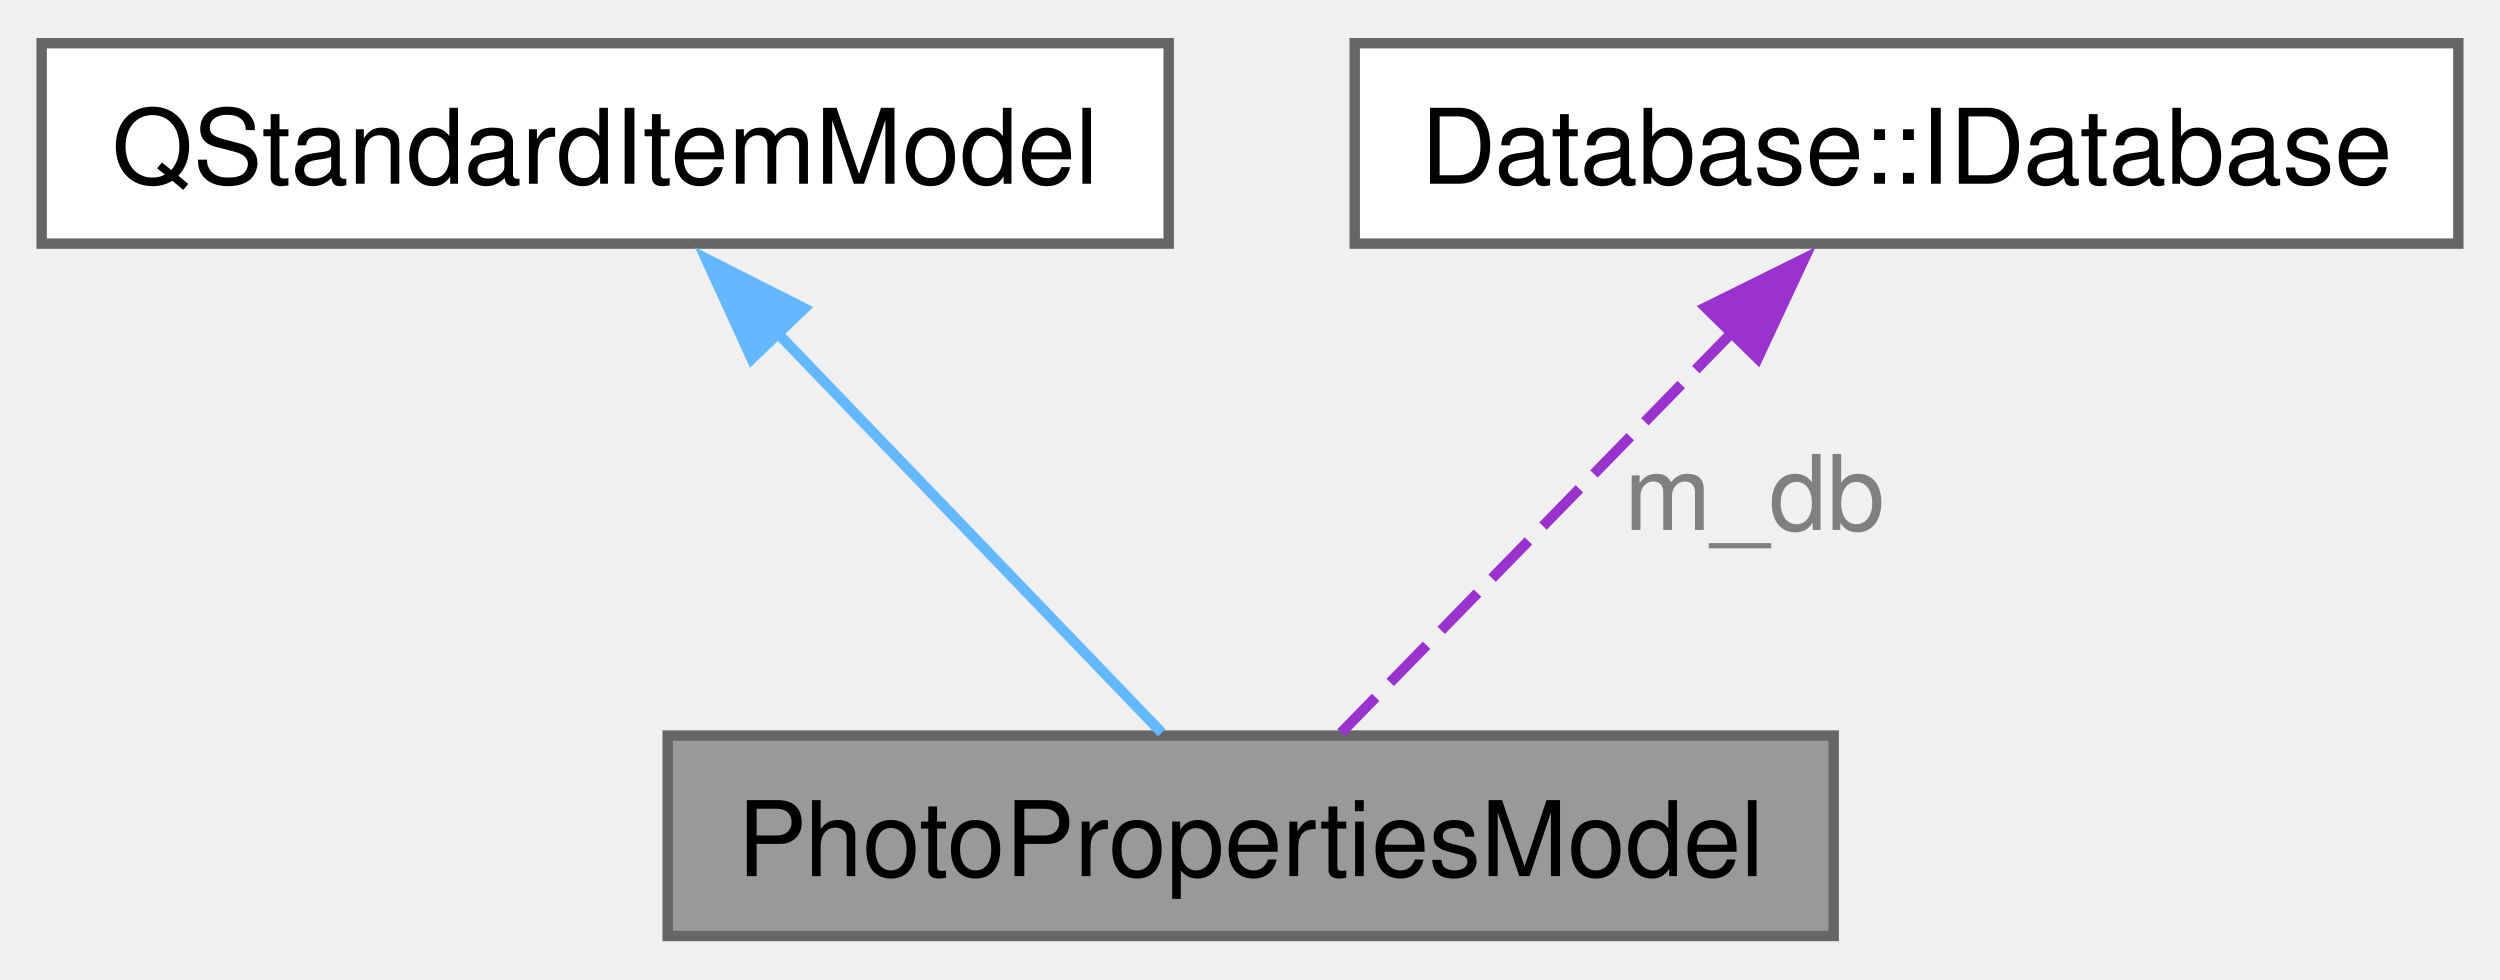
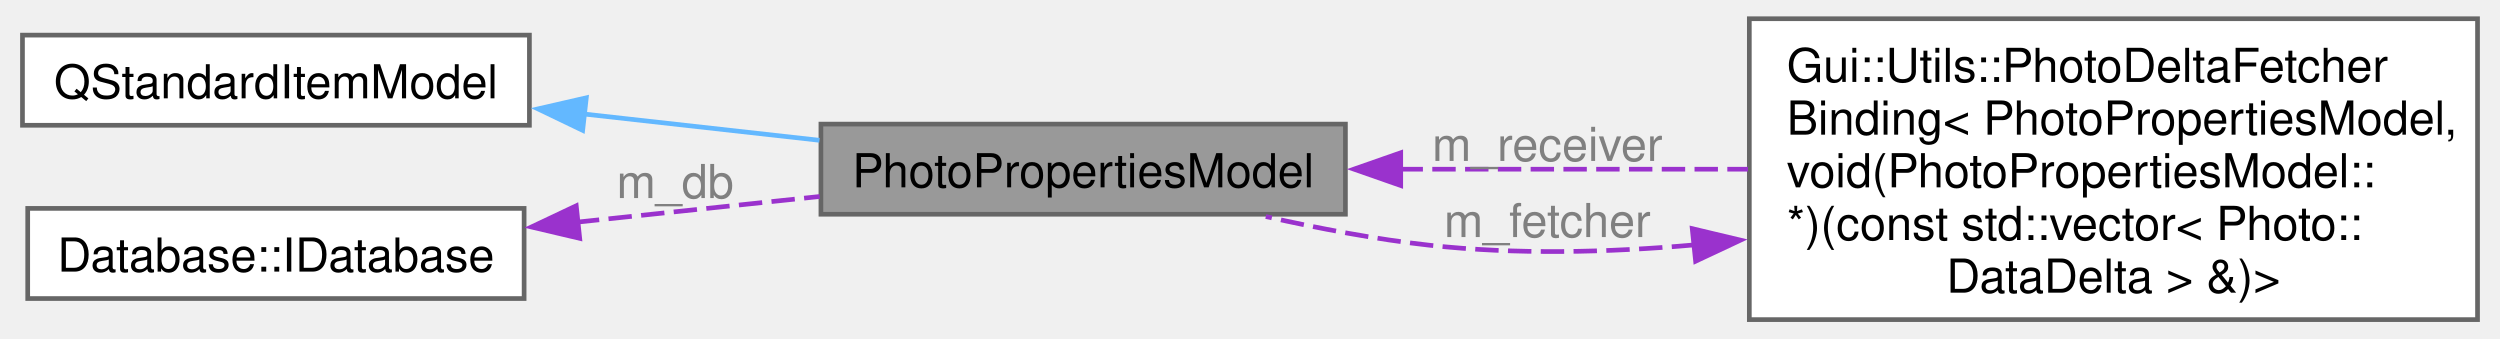
- <svg xmlns="http://www.w3.org/2000/svg" xmlns:xlink="http://www.w3.org/1999/xlink" width="240pt" height="94pt" viewBox="0.00 0.00 240.12 93.75">
-   <g id="graph0" class="graph" transform="scale(1 1) rotate(0) translate(4 89.75)">
+ <svg xmlns="http://www.w3.org/2000/svg" xmlns:xlink="http://www.w3.org/1999/xlink" width="532pt" height="72pt" viewBox="0.00 0.00 532.25 72.25">
+   <g id="graph0" class="graph" transform="scale(1 1) rotate(0) translate(4 68.25)">
    <g id="Node000001" class="node">
      <g id="a_Node000001">
        <a xlink:title=" ">
-           <polygon fill="#999999" stroke="#666666" points="172.12,-19.25 60.13,-19.25 60.13,0 172.12,0 172.12,-19.25" />
-           <text text-anchor="middle" x="116.12" y="-5.75" font-family="Helvetica,sans-Serif" font-size="10.00">PhotoPropertiesModel</text>
+           <polygon fill="#999999" stroke="#666666" points="282.5,-41.75 170.5,-41.75 170.5,-22.5 282.5,-22.5 282.5,-41.75" />
+           <text text-anchor="middle" x="226.5" y="-28.25" font-family="Helvetica,sans-Serif" font-size="10.00">PhotoPropertiesModel</text>
        </a>
      </g>
+     </g>
+     <g id="Node000004" class="node">
+       <g id="a_Node000004">
+         <a xlink:href="../../d7/dfc/class_gui_1_1_utils_1_1_photo_delta_fetcher_binding.html" target="_top" xlink:title=" ">
+           <polygon fill="white" stroke="#666666" points="524.25,-64.25 368.75,-64.25 368.75,0 524.25,0 524.25,-64.25" />
+           <text text-anchor="start" x="376.75" y="-50.75" font-family="Helvetica,sans-Serif" font-size="10.00">Gui::Utils::PhotoDeltaFetcher</text>
+           <text text-anchor="start" x="376.75" y="-39.5" font-family="Helvetica,sans-Serif" font-size="10.00">Binding&lt; PhotoPropertiesModel,</text>
+           <text text-anchor="start" x="376.75" y="-28.25" font-family="Helvetica,sans-Serif" font-size="10.00"> void(PhotoPropertiesModel::</text>
+           <text text-anchor="start" x="376.75" y="-17" font-family="Helvetica,sans-Serif" font-size="10.00">*)(const std::vector&lt; Photo::</text>
+           <text text-anchor="middle" x="446.5" y="-5.75" font-family="Helvetica,sans-Serif" font-size="10.00">DataDelta &gt; &amp;)&gt;</text>
+         </a>
+       </g>
+     </g>
+     <g id="edge4_Node000004_Node000001" class="edge">
+       <g id="a_edge4_Node000004_Node000001">
+         <a xlink:title=" ">
+           <path fill="none" stroke="#9a32cd" stroke-dasharray="5,2" d="M294.05,-32.12C317.55,-32.12 344.17,-32.12 368.46,-32.12" />
+           <polygon fill="#9a32cd" stroke="#9a32cd" points="294.31,-28.63 284.31,-32.13 294.31,-35.63 294.31,-28.63" />
+         </a>
+       </g>
+       <text text-anchor="middle" x="325.62" y="-33.88" font-family="Helvetica,sans-Serif" font-size="10.00" fill="grey"> m_receiver</text>
    </g>
    <g id="Node000002" class="node">
      <g id="a_Node000002">
        <a xlink:title=" ">
-           <polygon fill="white" stroke="#666666" points="108.25,-85.75 0,-85.75 0,-66.5 108.25,-66.5 108.25,-85.75" />
-           <text text-anchor="middle" x="54.12" y="-72.25" font-family="Helvetica,sans-Serif" font-size="10.00">QStandardItemModel</text>
+           <polygon fill="white" stroke="#666666" points="108.25,-60.75 0,-60.75 0,-41.5 108.25,-41.5 108.25,-60.75" />
+           <text text-anchor="middle" x="54.12" y="-47.25" font-family="Helvetica,sans-Serif" font-size="10.00">QStandardItemModel</text>
        </a>
      </g>
    </g>
    <g id="edge1_Node000001_Node000002" class="edge">
      <g id="a_edge1_Node000001_Node000002">
        <a xlink:title=" ">
-           <path fill="none" stroke="#63b8ff" d="M70.62,-57.97C82.51,-45.6 98.08,-29.4 107.58,-19.52" />
-           <polygon fill="#63b8ff" stroke="#63b8ff" points="68.2,-55.43 63.79,-65.07 73.25,-60.28 68.2,-55.43" />
+           <path fill="none" stroke="#63b8ff" d="M119.84,-43.91C136.43,-42.06 154.12,-40.08 170.19,-38.29" />
+           <polygon fill="#63b8ff" stroke="#63b8ff" points="119.62,-40.41 110.07,-45 120.4,-47.37 119.62,-40.41" />
        </a>
      </g>
    </g>
    <g id="Node000003" class="node">
      <g id="a_Node000003">
        <a xlink:href="../../d7/da9/struct_database_1_1_i_database.html" target="_top" xlink:title="Base Database interface. A bridge between regular clients and backend.">
-           <polygon fill="white" stroke="#666666" points="232.12,-85.75 126.12,-85.75 126.12,-66.5 232.12,-66.5 232.12,-85.75" />
-           <text text-anchor="middle" x="179.12" y="-72.25" font-family="Helvetica,sans-Serif" font-size="10.00">Database::IDatabase</text>
+           <polygon fill="white" stroke="#666666" points="107.12,-23.75 1.12,-23.75 1.12,-4.5 107.12,-4.5 107.12,-23.75" />
+           <text text-anchor="middle" x="54.12" y="-10.25" font-family="Helvetica,sans-Serif" font-size="10.00">Database::IDatabase</text>
        </a>
      </g>
    </g>
    <g id="edge2_Node000001_Node000003" class="edge">
      <g id="a_edge2_Node000001_Node000003">
        <a xlink:title=" ">
-           <path fill="none" stroke="#9a32cd" stroke-dasharray="5,2" d="M162.37,-57.97C150.29,-45.6 134.46,-29.4 124.81,-19.52" />
-           <polygon fill="#9a32cd" stroke="#9a32cd" points="159.82,-60.37 169.31,-65.07 164.82,-55.47 159.82,-60.37" />
+           <path fill="none" stroke="#9a32cd" stroke-dasharray="5,2" d="M118.18,-20.79C135.26,-22.59 153.61,-24.53 170.23,-26.29" />
+           <polygon fill="#9a32cd" stroke="#9a32cd" points="118.99,-17.35 108.67,-19.78 118.25,-24.31 118.99,-17.35" />
        </a>
      </g>
-       <text text-anchor="middle" x="164.52" y="-39" font-family="Helvetica,sans-Serif" font-size="10.00" fill="grey"> m_db</text>
+       <text text-anchor="middle" x="139.38" y="-25.95" font-family="Helvetica,sans-Serif" font-size="10.00" fill="grey"> m_db</text>
+     </g>
+     <g id="edge3_Node000001_Node000004" class="edge">
+       <g id="a_edge3_Node000001_Node000004">
+         <a xlink:title=" ">
+           <path fill="none" stroke="#9a32cd" stroke-dasharray="5,2" d="M357.17,-15.97C338.46,-14.3 318.83,-13.86 300.5,-15.88 289.01,-17.14 276.69,-19.49 265.5,-22.01" />
+           <polygon fill="#9a32cd" stroke="#9a32cd" points="356.56,-19.43 366.87,-16.97 357.28,-12.47 356.56,-19.43" />
+         </a>
+       </g>
+       <text text-anchor="middle" x="325.62" y="-17.62" font-family="Helvetica,sans-Serif" font-size="10.00" fill="grey"> m_fetcher</text>
    </g>
  </g>
</svg>
